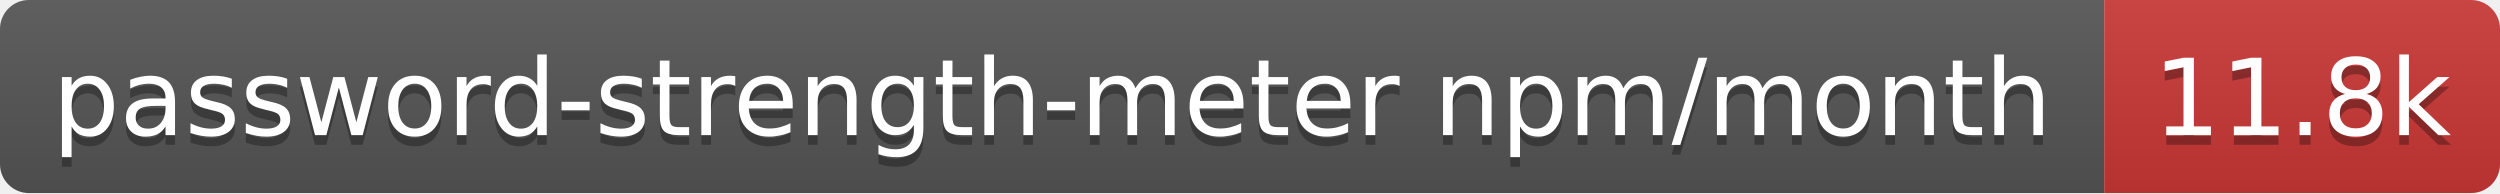
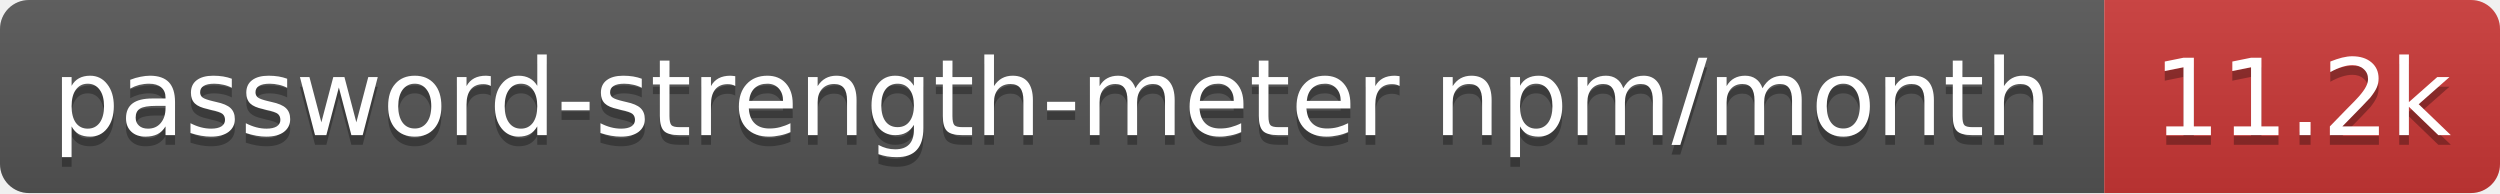
- <svg xmlns="http://www.w3.org/2000/svg" width="259" height="20" role="img" aria-label="password-strength-meter npm/month: 11.8k">
+ <svg xmlns="http://www.w3.org/2000/svg" width="259" height="20" role="img" aria-label="password-strength-meter npm/month: 11.2k">
  <linearGradient id="s" x2="0" y2="100%">
    <stop offset="0" stop-color="#bbb" stop-opacity=".1" />
    <stop offset="1" stop-opacity=".1" />
  </linearGradient>
  <clipPath id="r">
    <rect width="259" height="20" rx="3" fill="#fff" />
  </clipPath>
  <g clip-path="url(#r)">
    <rect width="218" height="20" fill="#555" />
    <rect x="218" width="41" height="20" fill="#cb3837" />
    <rect width="259" height="20" fill="url(#s)" />
  </g>
  <g fill="#fff" text-anchor="middle" font-family="Verdana,Geneva,DejaVu Sans,sans-serif" text-rendering="geometricPrecision" font-size="11">
    <text aria-hidden="true" x="109" y="15" fill="#010101" fill-opacity=".3" textLength="207.9">password-strength-meter npm/month</text>
-     <text aria-hidden="true" x="238.5" y="15" fill="#010101" fill-opacity=".3" textLength="31.4">11.8k</text>
+     <text aria-hidden="true" x="238.5" y="15" fill="#010101" fill-opacity=".3" textLength="31.4">11.2k</text>
    <text x="109" y="14" textLength="207.9">password-strength-meter npm/month</text>
-     <text x="238.5" y="14" textLength="31.4">11.8k</text>
+     <text x="238.5" y="14" textLength="31.4">11.2k</text>
  </g>
</svg>
